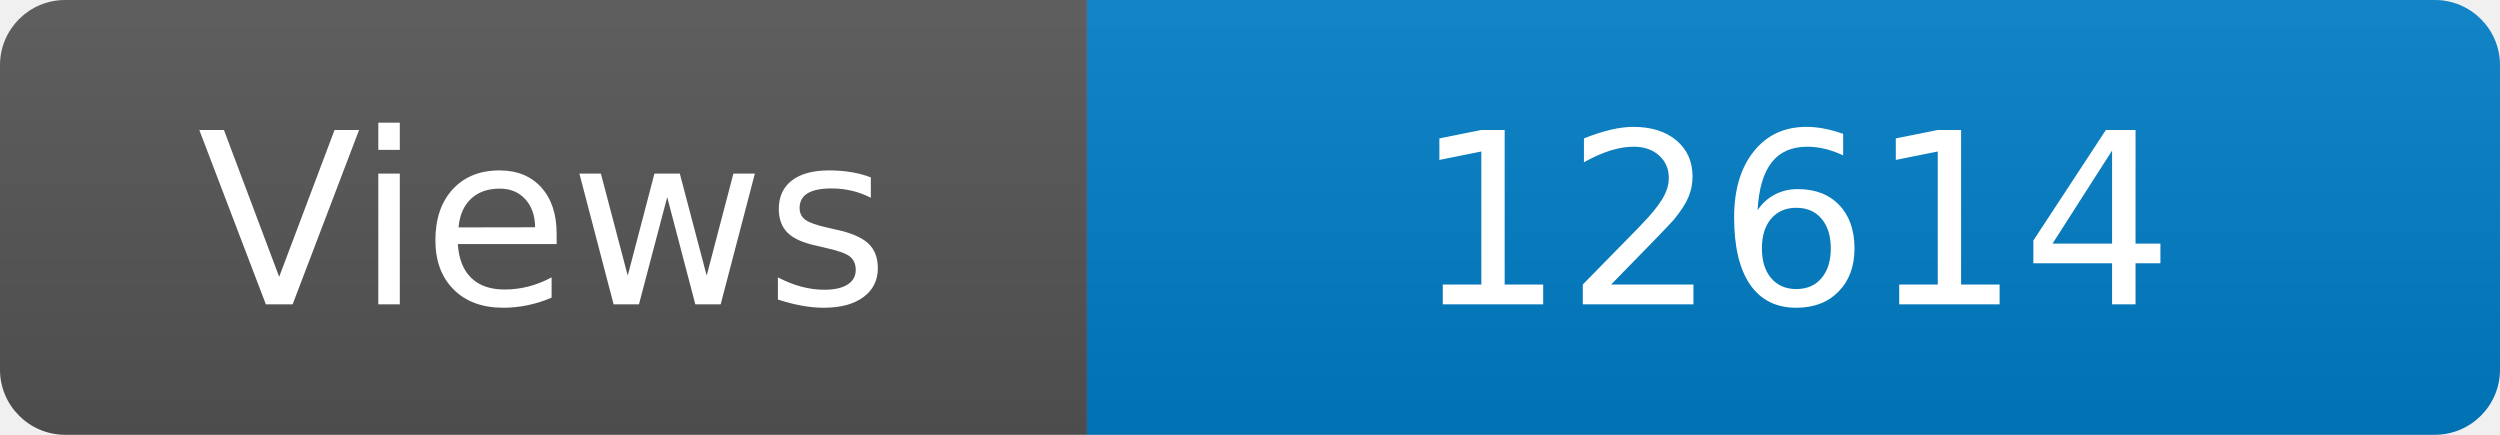
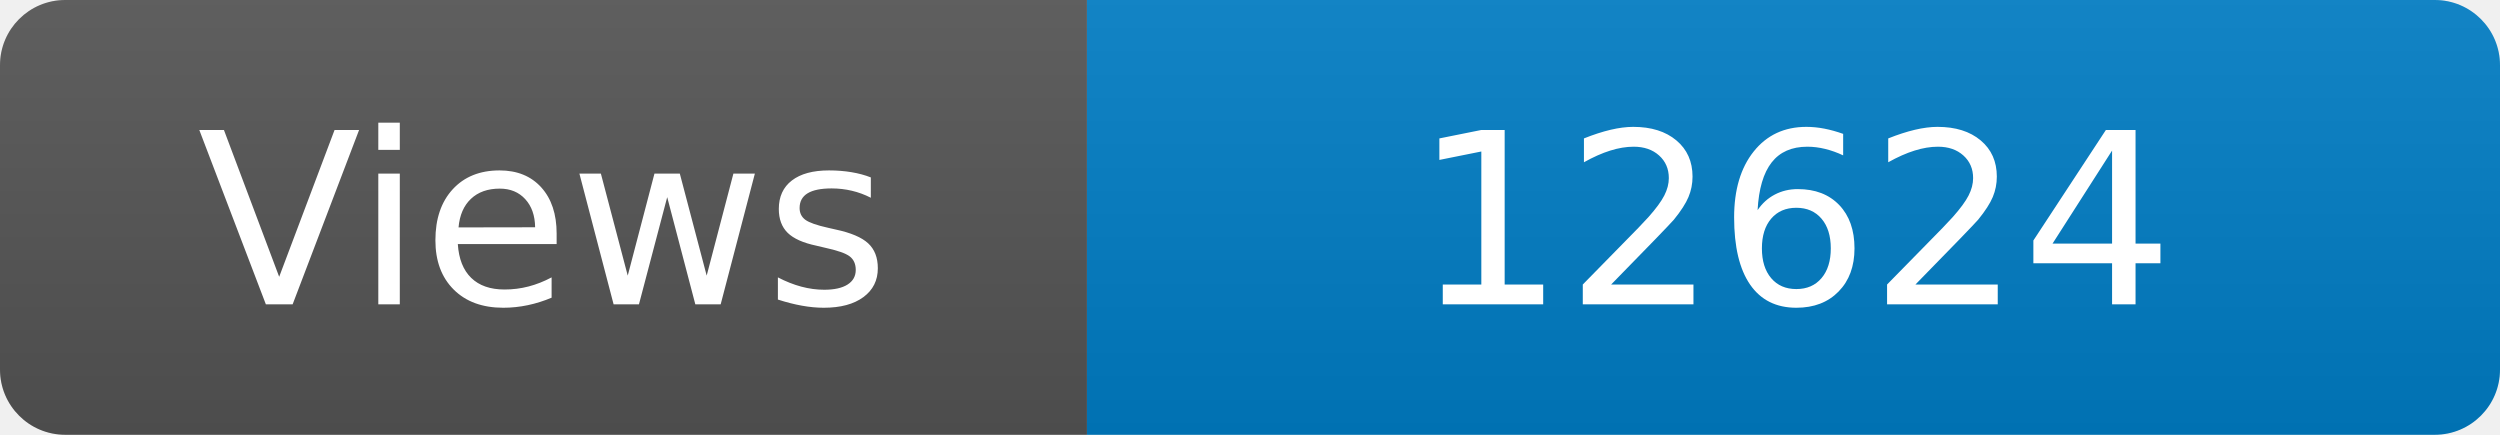
<svg xmlns="http://www.w3.org/2000/svg" width="115" height="20" role="img" aria-label="Maintained?: yes">
  <linearGradient id="s" x2="0" y2="100%">
    <stop offset="0" stop-color="#bbb" stop-opacity=".1" />
    <stop offset="1" stop-opacity=".1" />
  </linearGradient>
  <clipPath id="r">
    <rect width="115" height="20" rx="3" fill="#fff" />
  </clipPath>
  <g clip-path="url(#r)">
    <rect width="50" height="20" fill="#555" />
    <rect x="50" width="160" height="20" fill="#007ec6" />
    <rect width="115" height="20" fill="url(#s)" />
  </g>
  <g fill="#fff" text-anchor="middle" font-family="Verdana,Geneva,DejaVu Sans,sans-serif" font-size="110">
    <text x="250" y="140" transform="scale(.1)" fill="#fff">Views</text>
-     <text x="825" y="140" transform="scale(.1)" fill="#fff">12614</text>
+     <text x="825" y="140" transform="scale(.1)" fill="#fff">12624</text>
  </g>
</svg>
